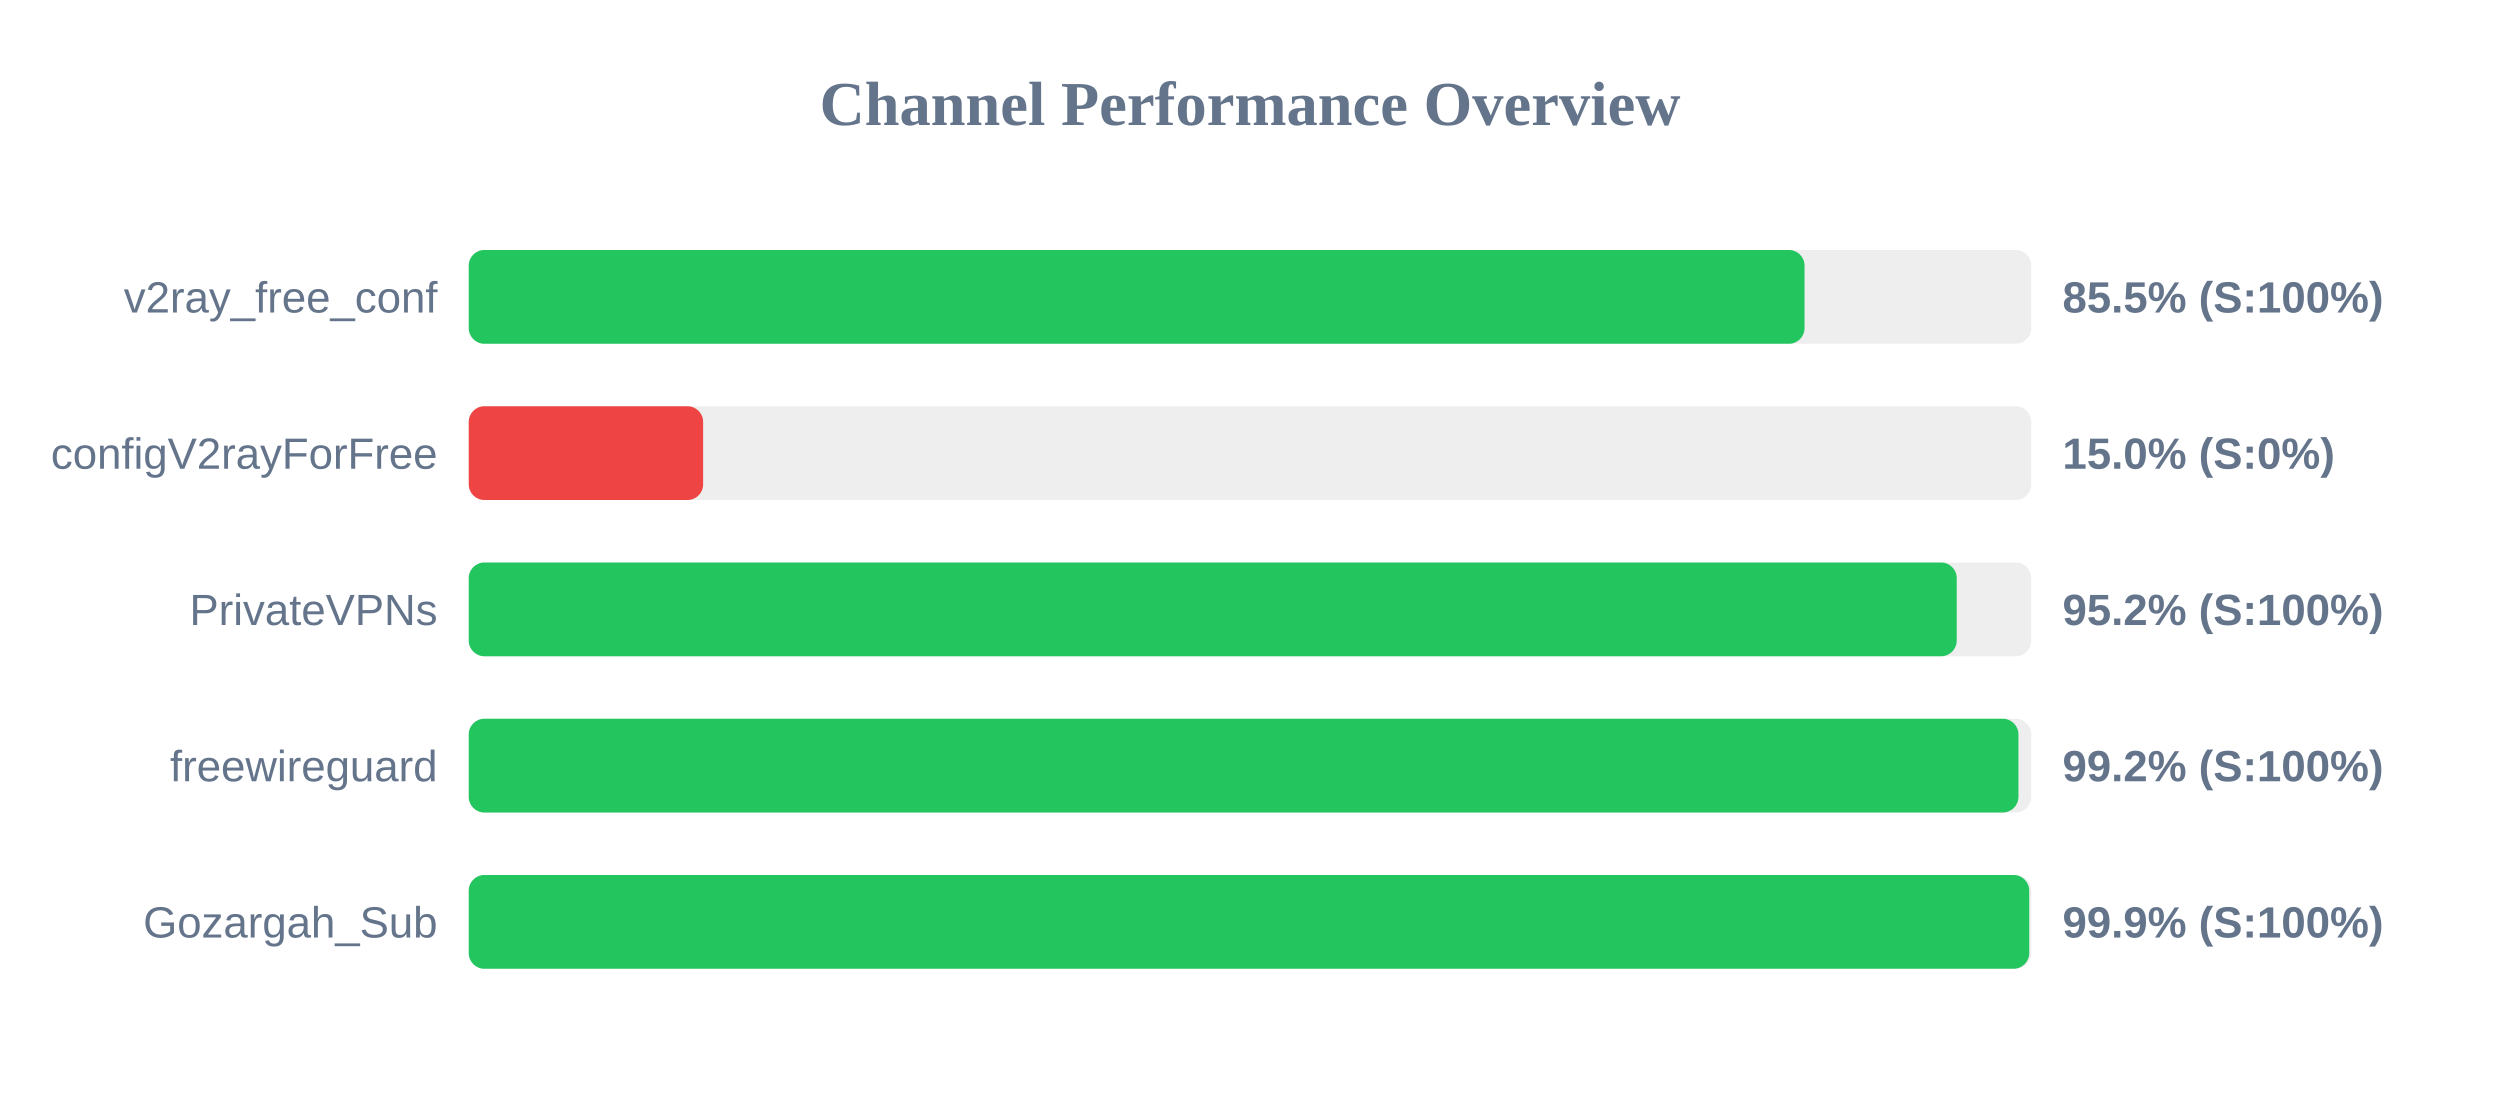
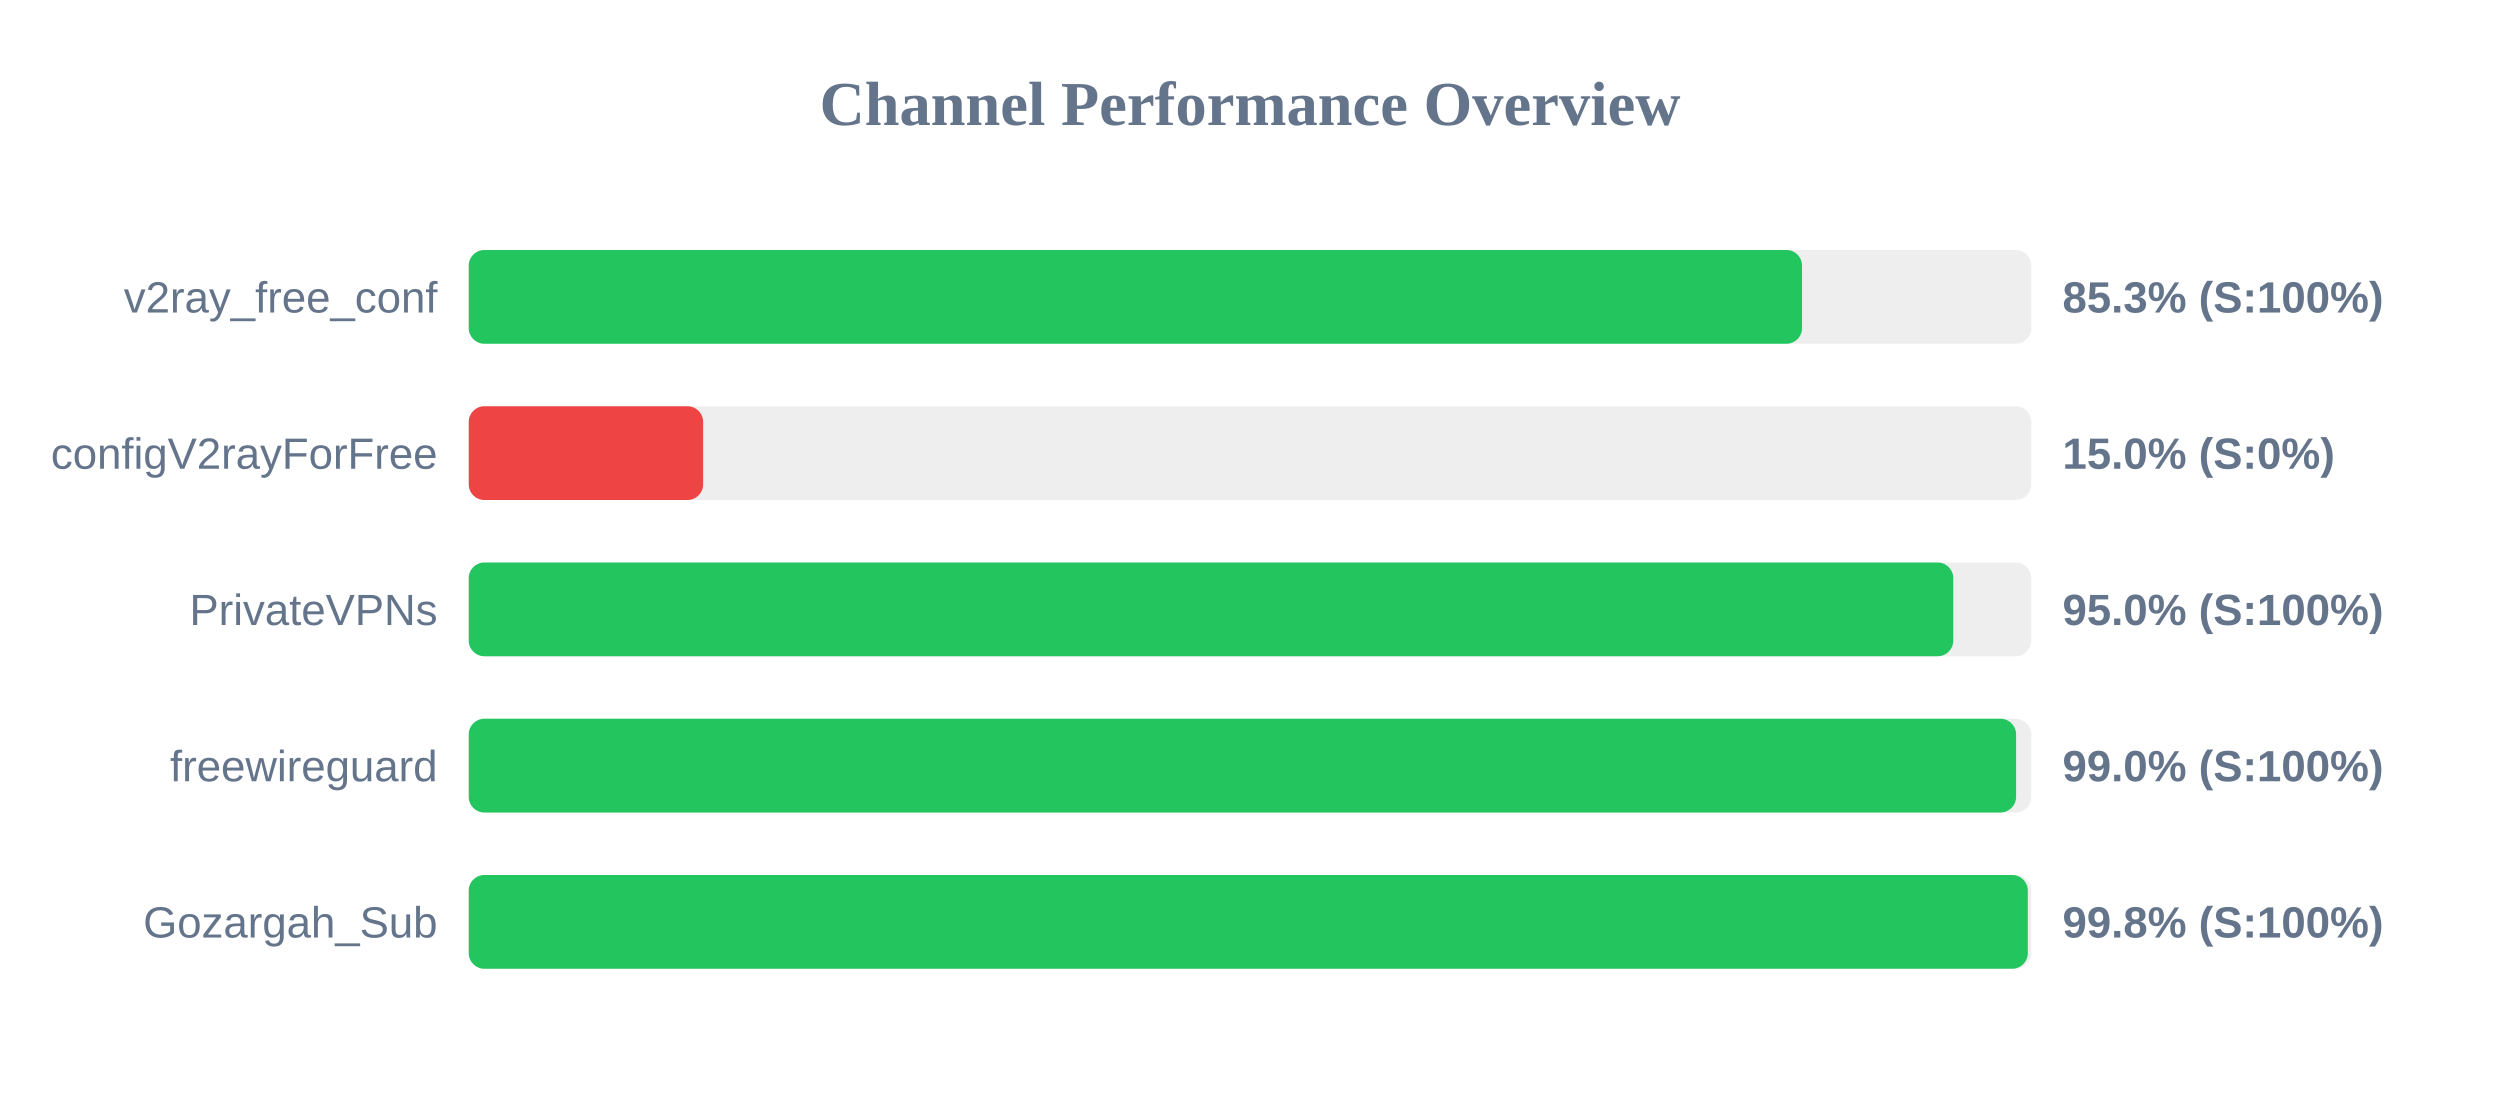
<svg xmlns="http://www.w3.org/2000/svg" width="800" height="350" version="1.1">
  <style>
        .row { font: 14px Arial; fill: #64748b; }
        .score { font: bold 14px Arial; fill: #64748b; }
    </style>
  <text x="400" y="40" text-anchor="middle" font-size="20px" font-weight="bold" fill="#64748b">Channel Performance Overview</text>
  <rect x="150" y="80" width="500" height="30" fill="#eee" rx="5" />
-   <rect x="150" y="80" width="427.45" height="30" fill="#22c55e" rx="5" />
+   <rect x="150" y="80" width="426.65" height="30" fill="#22c55e" rx="5" />
  <text x="140" y="100" text-anchor="end" class="row">v2ray_free_conf</text>
-   <text x="660" y="100" text-anchor="start" class="score">85.5% (S:100%)</text>
+   <text x="660" y="100" text-anchor="start" class="score">85.3% (S:100%)</text>
  <rect x="150" y="130" width="500" height="30" fill="#eee" rx="5" />
  <rect x="150" y="130" width="75.0" height="30" fill="#ef4444" rx="5" />
  <text x="140" y="150" text-anchor="end" class="row">configV2rayForFree</text>
  <text x="660" y="150" text-anchor="start" class="score">15.0% (S:0%)</text>
  <rect x="150" y="180" width="500" height="30" fill="#eee" rx="5" />
-   <rect x="150" y="180" width="476.15" height="30" fill="#22c55e" rx="5" />
+   <rect x="150" y="180" width="475.05" height="30" fill="#22c55e" rx="5" />
  <text x="140" y="200" text-anchor="end" class="row">PrivateVPNs</text>
-   <text x="660" y="200" text-anchor="start" class="score">95.2% (S:100%)</text>
+   <text x="660" y="200" text-anchor="start" class="score">95.0% (S:100%)</text>
  <rect x="150" y="230" width="500" height="30" fill="#eee" rx="5" />
-   <rect x="150" y="230" width="495.9" height="30" fill="#22c55e" rx="5" />
+   <rect x="150" y="230" width="495.15" height="30" fill="#22c55e" rx="5" />
  <text x="140" y="250" text-anchor="end" class="row">freewireguard</text>
-   <text x="660" y="250" text-anchor="start" class="score">99.2% (S:100%)</text>
+   <text x="660" y="250" text-anchor="start" class="score">99.0% (S:100%)</text>
  <rect x="150" y="280" width="500" height="30" fill="#eee" rx="5" />
-   <rect x="150" y="280" width="499.35" height="30" fill="#22c55e" rx="5" />
+   <rect x="150" y="280" width="498.9" height="30" fill="#22c55e" rx="5" />
  <text x="140" y="300" text-anchor="end" class="row">Gozargah_Sub</text>
-   <text x="660" y="300" text-anchor="start" class="score">99.9% (S:100%)</text>
+   <text x="660" y="300" text-anchor="start" class="score">99.8% (S:100%)</text>
</svg>
